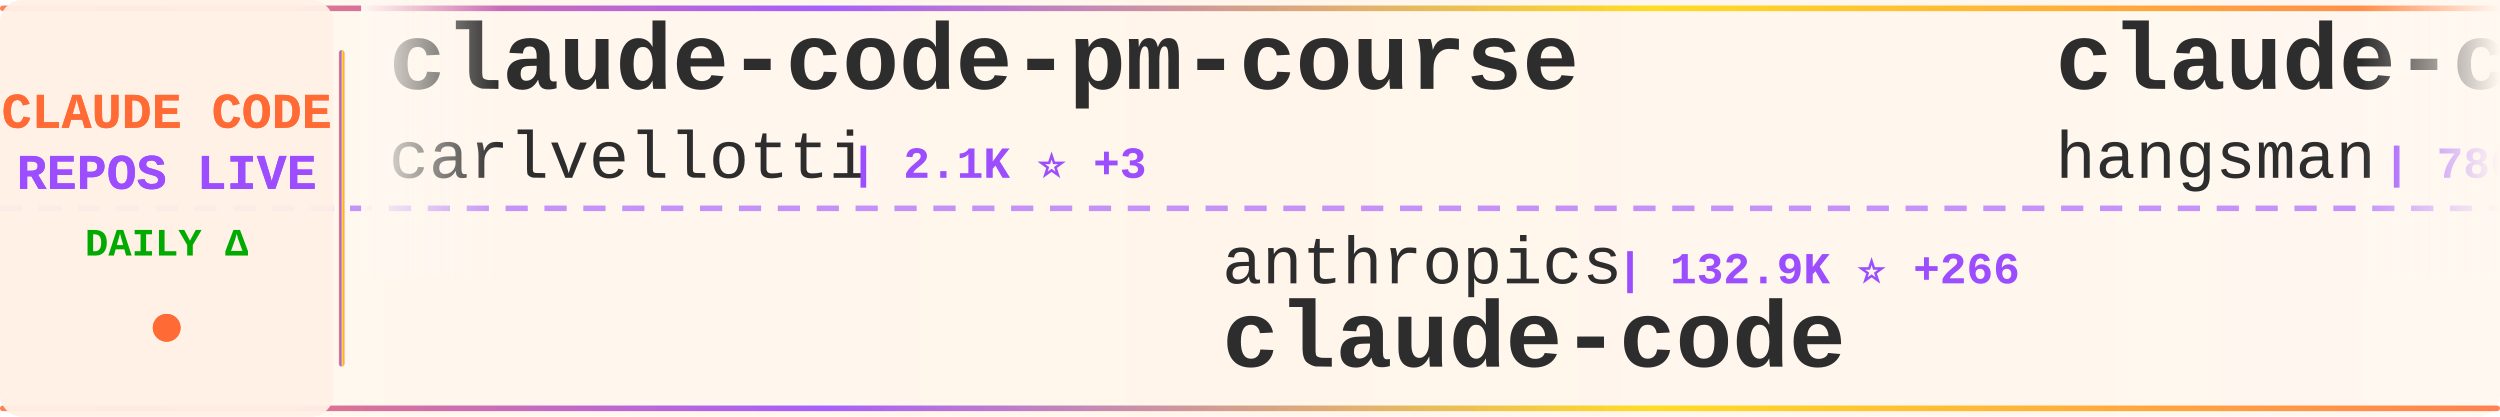
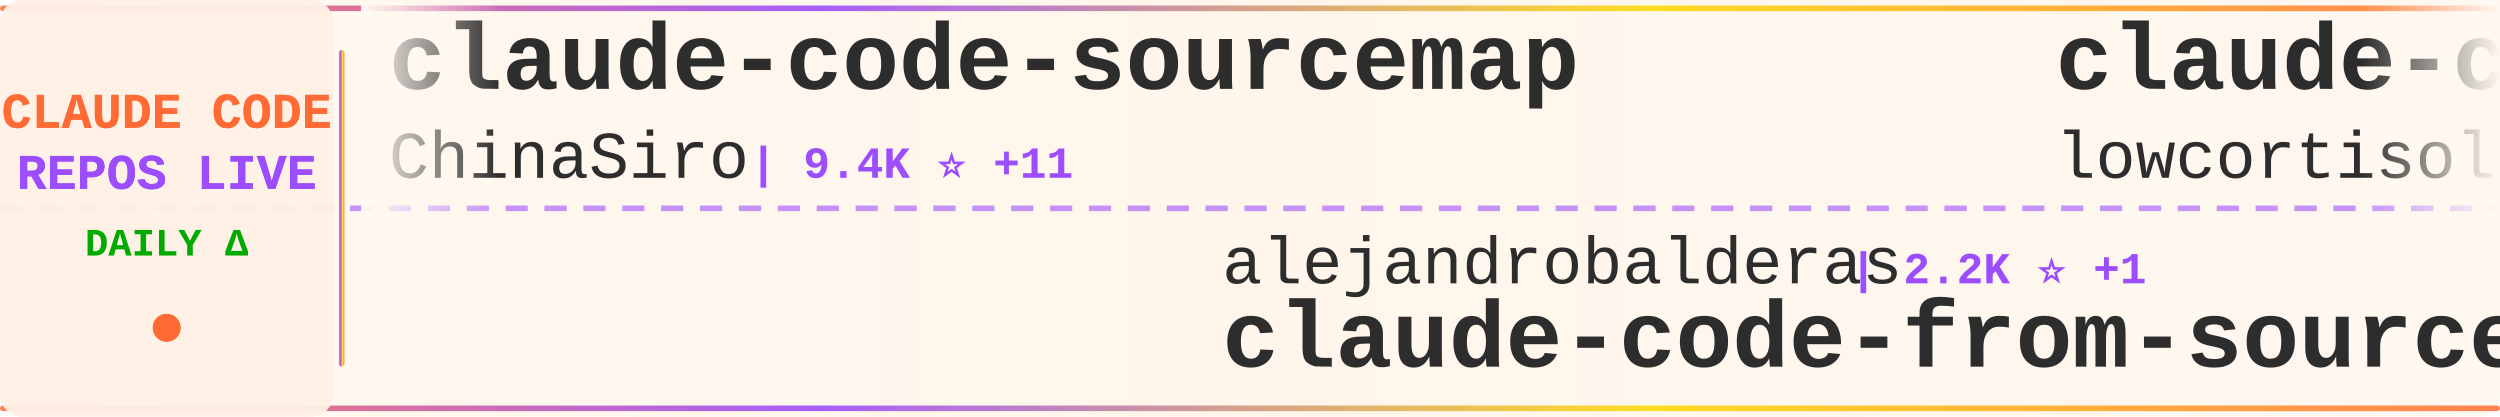
<svg xmlns="http://www.w3.org/2000/svg" width="900" height="150">
  <defs>
    <linearGradient id="tickerBg" x1="0%" y1="0%" x2="100%" y2="0%">
      <stop offset="0%" style="stop-color:#fff8f0;stop-opacity:0.98" />
      <stop offset="50%" style="stop-color:#fff5eb;stop-opacity:1" />
      <stop offset="100%" style="stop-color:#fff8f0;stop-opacity:0.98" />
    </linearGradient>
    <linearGradient id="borderGrad" x1="0%" y1="0%" x2="100%" y2="0%">
      <stop offset="0%" style="stop-color:#FF6B35;stop-opacity:0.85">
        <animate attributeName="stop-opacity" values="0.85;1;0.85" dur="2s" repeatCount="indefinite" />
      </stop>
      <stop offset="33%" style="stop-color:#9C4EFF;stop-opacity:0.9">
        <animate attributeName="stop-opacity" values="0.9;1;0.9" dur="2.2s" repeatCount="indefinite" />
      </stop>
      <stop offset="66%" style="stop-color:#FFD700;stop-opacity:0.85">
        <animate attributeName="stop-opacity" values="0.85;1;0.85" dur="1.8s" repeatCount="indefinite" />
      </stop>
      <stop offset="100%" style="stop-color:#FF6B35;stop-opacity:0.85">
        <animate attributeName="stop-opacity" values="0.85;1;0.85" dur="2s" repeatCount="indefinite" />
      </stop>
    </linearGradient>
    <filter id="textGlow">
      <feGaussianBlur stdDeviation="0.15" result="coloredBlur" />
      <feMerge>
        <feMergeNode in="coloredBlur" />
        <feMergeNode in="SourceGraphic" />
      </feMerge>
    </filter>
    <filter id="metricGlow">
      <feGaussianBlur stdDeviation="0.2" result="coloredBlur" />
      <feMerge>
        <feMergeNode in="coloredBlur" />
        <feMergeNode in="SourceGraphic" />
      </feMerge>
    </filter>
    <linearGradient id="leftFade" x1="0%" y1="0%" x2="100%" y2="0%">
      <stop offset="0%" style="stop-color:#fff8f0;stop-opacity:1" />
      <stop offset="100%" style="stop-color:#fff8f0;stop-opacity:0" />
    </linearGradient>
    <linearGradient id="rightFade" x1="0%" y1="0%" x2="100%" y2="0%">
      <stop offset="0%" style="stop-color:#fff8f0;stop-opacity:0" />
      <stop offset="100%" style="stop-color:#fff8f0;stop-opacity:1" />
    </linearGradient>
  </defs>
  <rect width="900" height="150" fill="url(#tickerBg)" rx="8" />
  <rect x="0" y="2" width="900" height="2" fill="url(#borderGrad)" rx="1" />
  <rect x="0" y="146" width="900" height="2" fill="url(#borderGrad)" rx="1" />
  <line x1="0" y1="75" x2="900" y2="75" stroke="#9C4EFF" stroke-width="2" stroke-dasharray="8 6" opacity="0.6" />
  <rect x="0" y="0" width="120" height="150" fill="#fff0e6" opacity="0.95" rx="8" />
  <text x="60" y="46" font-family="'Courier New', monospace" font-size="18" font-weight="bold" fill="#FF6B35" text-anchor="middle" filter="url(#textGlow)">
    CLAUDE CODE
  </text>
  <text x="60" y="68" font-family="'Courier New', monospace" font-size="18" font-weight="bold" fill="#9C4EFF" text-anchor="middle" filter="url(#textGlow)">
    REPOS LIVE
  </text>
  <text x="60" y="92" font-family="'Courier New', monospace" font-size="14" font-weight="bold" fill="#00aa00" text-anchor="middle">
    DAILY Δ
  </text>
  <circle cx="60" cy="118" r="5" fill="#FF6B35" filter="url(#metricGlow)">
    <animate attributeName="r" values="4;6;4" dur="1.5s" repeatCount="indefinite" />
    <animate attributeName="opacity" values="0.6;1;0.6" dur="1.5s" repeatCount="indefinite" />
  </circle>
  <rect x="122" y="18" width="2" height="114" fill="url(#borderGrad)" rx="1" />
  <clipPath id="tickerClip">
    <rect x="130" y="0" width="770" height="150" />
  </clipPath>
  <g clip-path="url(#tickerClip)">
    <g id="tickerItems">
      <animateTransform attributeName="transform" attributeType="XML" type="translate" from="0 0" to="-3000 0" dur="54s" repeatCount="indefinite" />
      <g transform="translate(0, 0)">
-         <text x="140" y="32" font-family="'Courier New', monospace" font-size="34" font-weight="bold" fill="#2d2d2d">claude-code-pm-course</text>
-         <text x="140" y="64" font-family="'Courier New', monospace" font-size="24" font-weight="normal" fill="#2d2d2d" opacity="1.0">carlvellotti</text>
-         <text x="306" y="64" font-family="'Courier New', monospace" font-size="16" font-weight="bold" fill="#9C4EFF"> | 2.1K ⭐ +3</text>
+         <text x="140" y="32" font-family="'Courier New', monospace" font-size="34" font-weight="bold" fill="#2d2d2d">claude-code-sourcemap</text>
+         <text x="140" y="64" font-family="'Courier New', monospace" font-size="24" font-weight="normal" fill="#2d2d2d" opacity="1.0">ChinaSiro</text>
+         <text x="270" y="64" font-family="'Courier New', monospace" font-size="16" font-weight="bold" fill="#9C4EFF"> | 9.4K ⭐ +11</text>
      </g>
      <g transform="translate(300, 0)">
-         <text x="140" y="102" font-family="'Courier New', monospace" font-size="24" font-weight="normal" fill="#2d2d2d" opacity="1.0">anthropics</text>
-         <text x="282" y="102" font-family="'Courier New', monospace" font-size="16" font-weight="bold" fill="#9C4EFF"> | 132.9K ⭐ +266</text>
-         <text x="140" y="132" font-family="'Courier New', monospace" font-size="34" font-weight="bold" fill="#2d2d2d">claude-code</text>
+         <text x="140" y="102" font-family="'Courier New', monospace" font-size="24" font-weight="normal" fill="#2d2d2d" opacity="1.0">alejandrobalderas</text>
+         <text x="366" y="102" font-family="'Courier New', monospace" font-size="16" font-weight="bold" fill="#9C4EFF"> | 2.2K ⭐ +1</text>
+         <text x="140" y="132" font-family="'Courier New', monospace" font-size="34" font-weight="bold" fill="#2d2d2d">claude-code-from-source</text>
      </g>
      <g transform="translate(600, 0)">
-         <text x="140" y="32" font-family="'Courier New', monospace" font-size="34" font-weight="bold" fill="#2d2d2d">claude-code-source</text>
-         <text x="140" y="64" font-family="'Courier New', monospace" font-size="24" font-weight="normal" fill="#2d2d2d" opacity="1.0">hangsman</text>
-         <text x="258" y="64" font-family="'Courier New', monospace" font-size="16" font-weight="bold" fill="#9C4EFF"> | 786 ⭐</text>
+         <text x="140" y="32" font-family="'Courier New', monospace" font-size="34" font-weight="bold" fill="#2d2d2d">claude-code</text>
+         <text x="140" y="64" font-family="'Courier New', monospace" font-size="24" font-weight="normal" fill="#2d2d2d" opacity="1.0">lowcortisolprogrammer</text>
+         <text x="414" y="64" font-family="'Courier New', monospace" font-size="16" font-weight="bold" fill="#9C4EFF"> | 171 ⭐</text>
      </g>
      <g transform="translate(900, 0)">
-         <text x="140" y="102" font-family="'Courier New', monospace" font-size="24" font-weight="normal" fill="#2d2d2d" opacity="1.0">Onewon</text>
-         <text x="234" y="102" font-family="'Courier New', monospace" font-size="16" font-weight="bold" fill="#9C4EFF"> | 182 ⭐</text>
-         <text x="140" y="132" font-family="'Courier New', monospace" font-size="34" font-weight="bold" fill="#2d2d2d">claude-code</text>
+         <text x="140" y="102" font-family="'Courier New', monospace" font-size="24" font-weight="normal" fill="#2d2d2d" opacity="1.0">anthropics</text>
+         <text x="282" y="102" font-family="'Courier New', monospace" font-size="16" font-weight="bold" fill="#9C4EFF"> | 151.9K ⭐ +556</text>
+         <text x="140" y="132" font-family="'Courier New', monospace" font-size="34" font-weight="bold" fill="#2d2d2d">skills</text>
      </g>
      <g transform="translate(1200, 0)">
-         <text x="140" y="32" font-family="'Courier New', monospace" font-size="34" font-weight="bold" fill="#2d2d2d">Claude-Code-Game-Studios</text>
-         <text x="140" y="64" font-family="'Courier New', monospace" font-size="24" font-weight="normal" fill="#2d2d2d" opacity="1.0">Donchitos</text>
-         <text x="270" y="64" font-family="'Courier New', monospace" font-size="16" font-weight="bold" fill="#9C4EFF"> | 21.8K ⭐ +82</text>
+         <text x="140" y="32" font-family="'Courier New', monospace" font-size="34" font-weight="bold" fill="#2d2d2d">collection-claude-code-s...</text>
+         <text x="140" y="64" font-family="'Courier New', monospace" font-size="24" font-weight="normal" fill="#2d2d2d" opacity="1.0">chauncygu</text>
+         <text x="270" y="64" font-family="'Courier New', monospace" font-size="16" font-weight="bold" fill="#9C4EFF"> | 2.6K ⭐ +3</text>
      </g>
      <g transform="translate(1500, 0)">
-         <text x="140" y="102" font-family="'Courier New', monospace" font-size="24" font-weight="normal" fill="#2d2d2d" opacity="1.0">huangjia2019</text>
-         <text x="306" y="102" font-family="'Courier New', monospace" font-size="16" font-weight="bold" fill="#9C4EFF"> | 845 ⭐ +6</text>
-         <text x="140" y="132" font-family="'Courier New', monospace" font-size="34" font-weight="bold" fill="#2d2d2d">claude-code-engineering</text>
+         <text x="140" y="102" font-family="'Courier New', monospace" font-size="24" font-weight="normal" fill="#2d2d2d" opacity="1.0">hangsman</text>
+         <text x="258" y="102" font-family="'Courier New', monospace" font-size="16" font-weight="bold" fill="#9C4EFF"> | 786 ⭐</text>
+         <text x="140" y="132" font-family="'Courier New', monospace" font-size="34" font-weight="bold" fill="#2d2d2d">claude-code-source</text>
      </g>
      <g transform="translate(1800, 0)">
        <text x="140" y="32" font-family="'Courier New', monospace" font-size="34" font-weight="bold" fill="#2d2d2d">claude-code</text>
-         <text x="140" y="64" font-family="'Courier New', monospace" font-size="24" font-weight="normal" fill="#2d2d2d" opacity="1.0">freestylefly</text>
-         <text x="306" y="64" font-family="'Courier New', monospace" font-size="16" font-weight="bold" fill="#9C4EFF"> | 126 ⭐</text>
+         <text x="140" y="64" font-family="'Courier New', monospace" font-size="24" font-weight="normal" fill="#2d2d2d" opacity="1.0">Onewon</text>
+         <text x="234" y="64" font-family="'Courier New', monospace" font-size="16" font-weight="bold" fill="#9C4EFF"> | 182 ⭐</text>
      </g>
      <g transform="translate(2100, 0)">
-         <text x="140" y="102" font-family="'Courier New', monospace" font-size="24" font-weight="normal" fill="#2d2d2d" opacity="1.0">feiskyer</text>
-         <text x="258" y="102" font-family="'Courier New', monospace" font-size="16" font-weight="bold" fill="#9C4EFF"> | 1.6K ⭐ +1</text>
-         <text x="140" y="132" font-family="'Courier New', monospace" font-size="34" font-weight="bold" fill="#2d2d2d">claude-code-settings</text>
+         <text x="140" y="102" font-family="'Courier New', monospace" font-size="24" font-weight="normal" fill="#2d2d2d" opacity="1.0">zstmfhy</text>
+         <text x="246" y="102" font-family="'Courier New', monospace" font-size="16" font-weight="bold" fill="#9C4EFF"> | 190 ⭐</text>
+         <text x="140" y="132" font-family="'Courier New', monospace" font-size="34" font-weight="bold" fill="#2d2d2d">Claude-code</text>
      </g>
      <g transform="translate(2400, 0)">
-         <text x="140" y="32" font-family="'Courier New', monospace" font-size="34" font-weight="bold" fill="#2d2d2d">claude-code</text>
-         <text x="140" y="64" font-family="'Courier New', monospace" font-size="24" font-weight="normal" fill="#2d2d2d" opacity="1.0">alex000kim</text>
-         <text x="282" y="64" font-family="'Courier New', monospace" font-size="16" font-weight="bold" fill="#9C4EFF"> | 228 ⭐</text>
+         <text x="140" y="32" font-family="'Courier New', monospace" font-size="34" font-weight="bold" fill="#2d2d2d">claude-code-action</text>
+         <text x="140" y="64" font-family="'Courier New', monospace" font-size="24" font-weight="normal" fill="#2d2d2d" opacity="1.0">anthropics</text>
+         <text x="282" y="64" font-family="'Courier New', monospace" font-size="16" font-weight="bold" fill="#9C4EFF"> | 8.0K ⭐ +19</text>
      </g>
      <g transform="translate(2700, 0)">
-         <text x="140" y="102" font-family="'Courier New', monospace" font-size="24" font-weight="normal" fill="#2d2d2d" opacity="1.0">fazxes</text>
-         <text x="234" y="102" font-family="'Courier New', monospace" font-size="16" font-weight="bold" fill="#9C4EFF"> | 221 ⭐</text>
-         <text x="140" y="132" font-family="'Courier New', monospace" font-size="34" font-weight="bold" fill="#2d2d2d">Claude-code</text>
+         <text x="140" y="102" font-family="'Courier New', monospace" font-size="24" font-weight="normal" fill="#2d2d2d" opacity="1.0">catlog22</text>
+         <text x="258" y="102" font-family="'Courier New', monospace" font-size="16" font-weight="bold" fill="#9C4EFF"> | 2.1K ⭐ +4</text>
+         <text x="140" y="132" font-family="'Courier New', monospace" font-size="34" font-weight="bold" fill="#2d2d2d">Claude-Code-Workflow</text>
      </g>
      <g transform="translate(3000, 0)">
-         <text x="140" y="32" font-family="'Courier New', monospace" font-size="34" font-weight="bold" fill="#2d2d2d">claude-code-pm-course</text>
-         <text x="140" y="64" font-family="'Courier New', monospace" font-size="24" font-weight="normal" fill="#2d2d2d" opacity="1.0">carlvellotti</text>
-         <text x="306" y="64" font-family="'Courier New', monospace" font-size="16" font-weight="bold" fill="#9C4EFF"> | 2.1K ⭐ +3</text>
+         <text x="140" y="32" font-family="'Courier New', monospace" font-size="34" font-weight="bold" fill="#2d2d2d">claude-code-sourcemap</text>
+         <text x="140" y="64" font-family="'Courier New', monospace" font-size="24" font-weight="normal" fill="#2d2d2d" opacity="1.0">ChinaSiro</text>
+         <text x="270" y="64" font-family="'Courier New', monospace" font-size="16" font-weight="bold" fill="#9C4EFF"> | 9.4K ⭐ +11</text>
      </g>
      <g transform="translate(3300, 0)">
-         <text x="140" y="102" font-family="'Courier New', monospace" font-size="24" font-weight="normal" fill="#2d2d2d" opacity="1.0">anthropics</text>
-         <text x="282" y="102" font-family="'Courier New', monospace" font-size="16" font-weight="bold" fill="#9C4EFF"> | 132.9K ⭐ +266</text>
-         <text x="140" y="132" font-family="'Courier New', monospace" font-size="34" font-weight="bold" fill="#2d2d2d">claude-code</text>
+         <text x="140" y="102" font-family="'Courier New', monospace" font-size="24" font-weight="normal" fill="#2d2d2d" opacity="1.0">alejandrobalderas</text>
+         <text x="366" y="102" font-family="'Courier New', monospace" font-size="16" font-weight="bold" fill="#9C4EFF"> | 2.2K ⭐ +1</text>
+         <text x="140" y="132" font-family="'Courier New', monospace" font-size="34" font-weight="bold" fill="#2d2d2d">claude-code-from-source</text>
      </g>
      <g transform="translate(3600, 0)">
-         <text x="140" y="32" font-family="'Courier New', monospace" font-size="34" font-weight="bold" fill="#2d2d2d">claude-code-source</text>
-         <text x="140" y="64" font-family="'Courier New', monospace" font-size="24" font-weight="normal" fill="#2d2d2d" opacity="1.0">hangsman</text>
-         <text x="258" y="64" font-family="'Courier New', monospace" font-size="16" font-weight="bold" fill="#9C4EFF"> | 786 ⭐</text>
+         <text x="140" y="32" font-family="'Courier New', monospace" font-size="34" font-weight="bold" fill="#2d2d2d">claude-code</text>
+         <text x="140" y="64" font-family="'Courier New', monospace" font-size="24" font-weight="normal" fill="#2d2d2d" opacity="1.0">lowcortisolprogrammer</text>
+         <text x="414" y="64" font-family="'Courier New', monospace" font-size="16" font-weight="bold" fill="#9C4EFF"> | 171 ⭐</text>
      </g>
      <g transform="translate(3900, 0)">
-         <text x="140" y="102" font-family="'Courier New', monospace" font-size="24" font-weight="normal" fill="#2d2d2d" opacity="1.0">Onewon</text>
-         <text x="234" y="102" font-family="'Courier New', monospace" font-size="16" font-weight="bold" fill="#9C4EFF"> | 182 ⭐</text>
-         <text x="140" y="132" font-family="'Courier New', monospace" font-size="34" font-weight="bold" fill="#2d2d2d">claude-code</text>
+         <text x="140" y="102" font-family="'Courier New', monospace" font-size="24" font-weight="normal" fill="#2d2d2d" opacity="1.0">anthropics</text>
+         <text x="282" y="102" font-family="'Courier New', monospace" font-size="16" font-weight="bold" fill="#9C4EFF"> | 151.9K ⭐ +556</text>
+         <text x="140" y="132" font-family="'Courier New', monospace" font-size="34" font-weight="bold" fill="#2d2d2d">skills</text>
      </g>
    </g>
  </g>
  <rect x="130" y="0" width="50" height="100" fill="url(#leftFade)" />
  <rect x="850" y="0" width="50" height="100" fill="url(#rightFade)" />
</svg>
